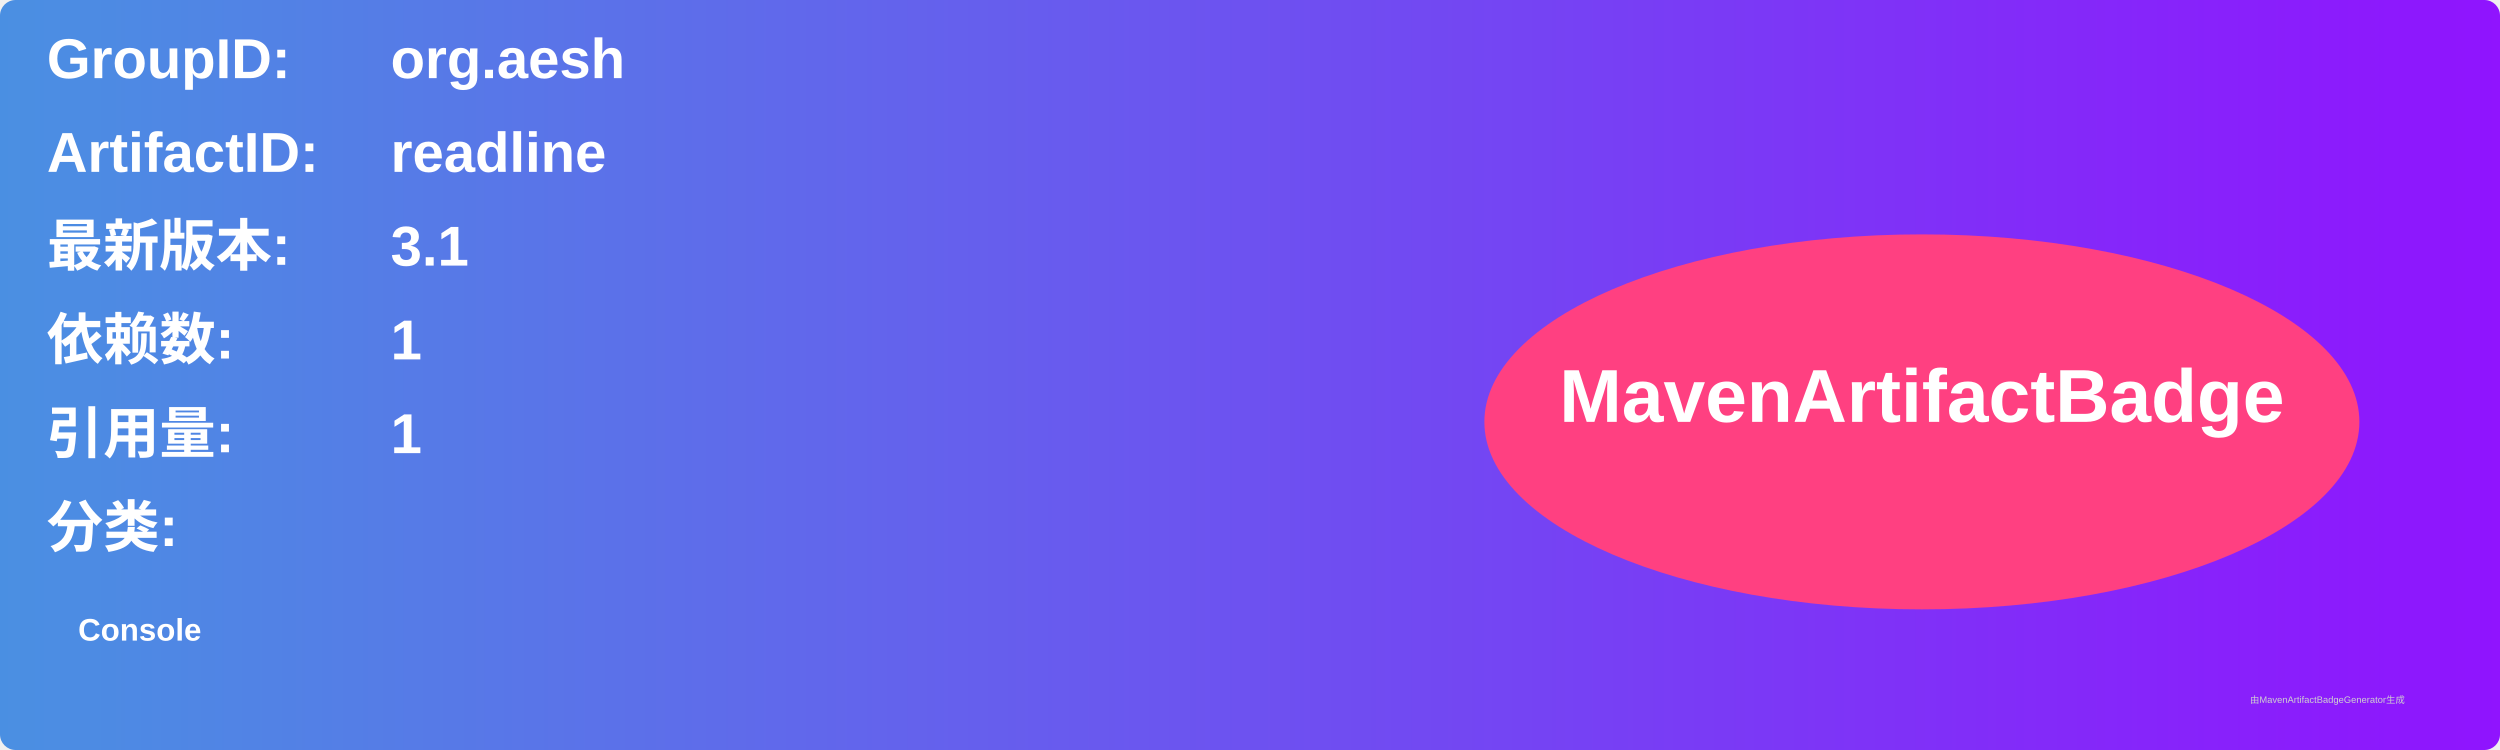
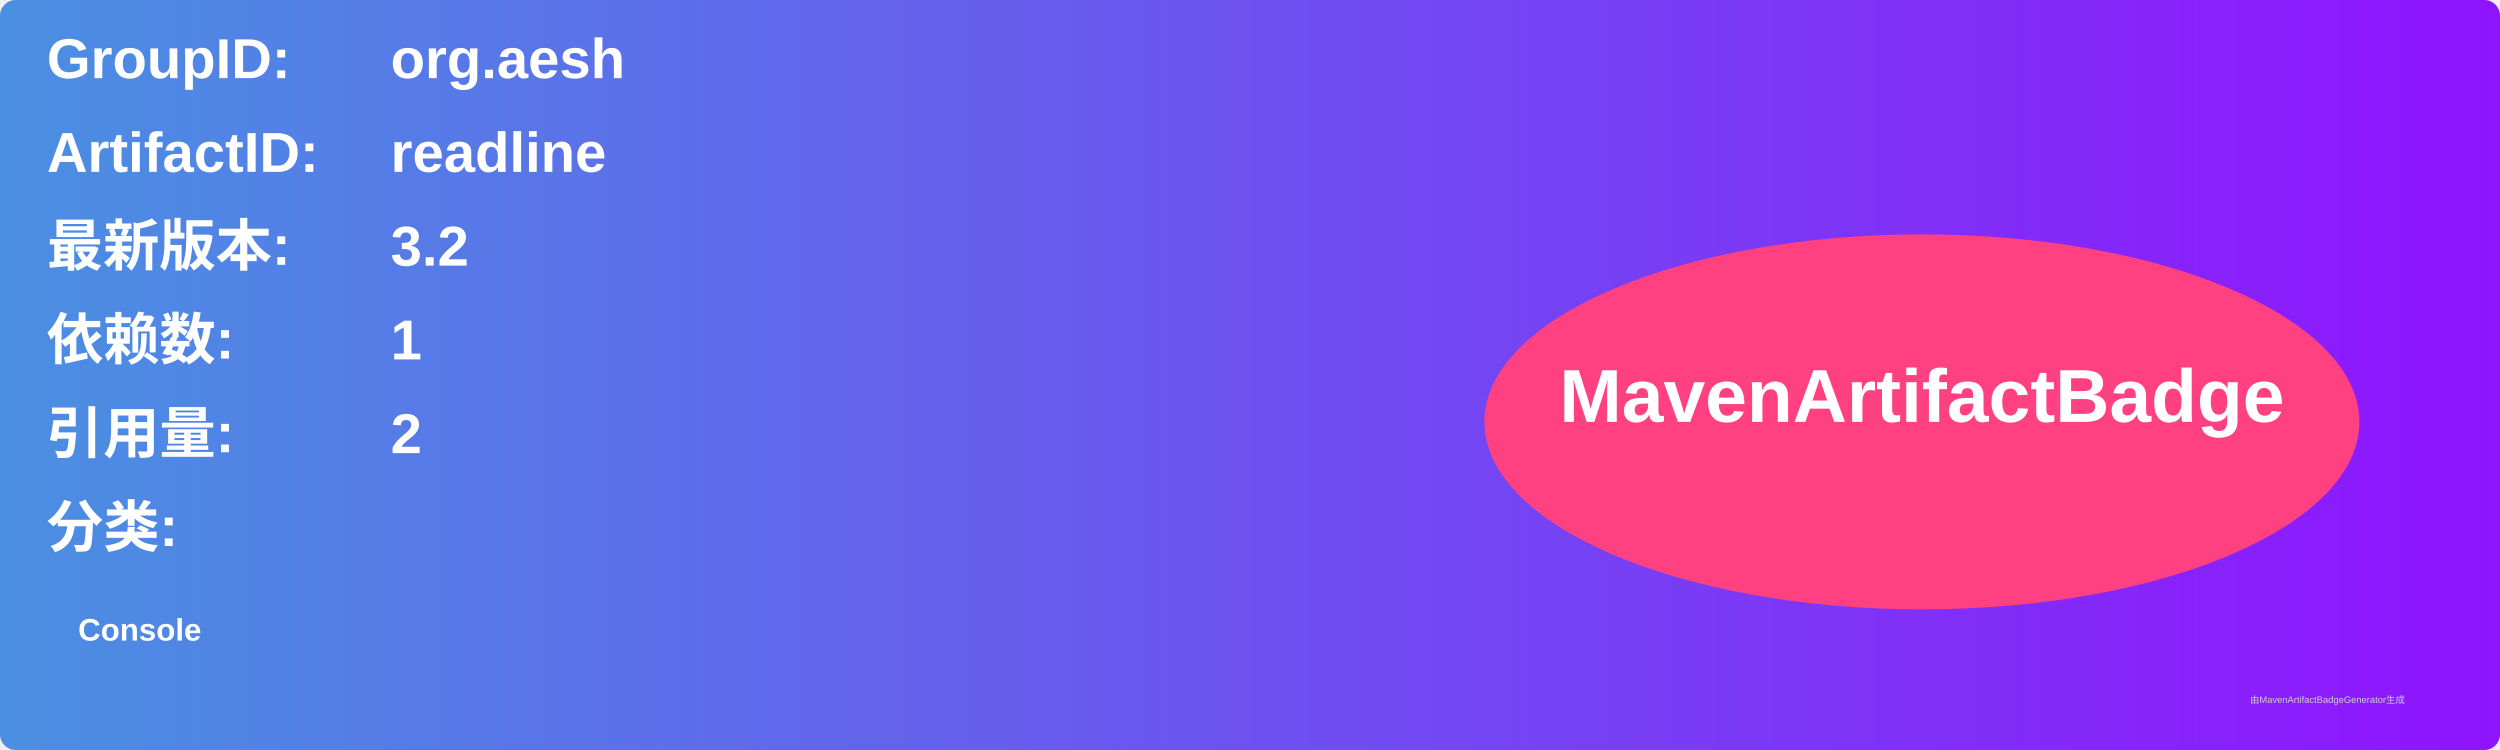
<svg xmlns="http://www.w3.org/2000/svg" width="800" height="240" viewBox="0 0 800 240">
  <linearGradient id="grad" x1="0%" y1="0%" x2="100%" y2="0%">
    <stop offset="0%" stop-color="#4a90e2" />
    <stop offset="100%" stop-color="#9013fe" />
  </linearGradient>
  <rect width="100%" height="100%" rx="5" ry="5" fill="url(#grad)" />
  <g transform="translate(15, 15)">
    <text x="0" y="10" font-family="Arial" font-size="18" fill="white" font-weight="bold" width="260">GroupID:</text>
    <text x="110" y="10" font-family="Arial" font-size="18" fill="white" font-weight="bold" width="460">org.aesh</text>
    <text x="0" y="40" font-family="Arial" font-size="18" fill="white" font-weight="bold" width="260">ArtifactID:</text>
    <text x="110" y="40" font-family="Arial" font-size="18" fill="white" font-weight="bold" width="460">readline</text>
    <text x="0" y="70" font-family="Arial" font-size="18" fill="white" font-weight="bold">最新版本:</text>
    <text x="110" y="70" font-family="Arial" font-size="18" fill="white" font-weight="bold">
-       <tspan font-weight="bold">3.1</tspan>
+       <tspan font-weight="bold">3.2</tspan>
    </text>
    <text x="0" y="100" font-family="Arial" font-size="18" fill="white" font-weight="bold">依赖数: </text>
    <text x="110" y="100" font-family="Arial" font-size="18" fill="white">
      <tspan font-weight="bold">1</tspan>
    </text>
    <text x="0" y="130" font-family="Arial" font-size="18" fill="white" font-weight="bold">引用量: </text>
    <text x="110" y="130" font-family="Arial" font-size="18" fill="white">
-       <tspan font-weight="bold">1</tspan>
+       <tspan font-weight="bold">2</tspan>
    </text>
    <text x="0" y="160" font-family="Arial" font-size="18" fill="white" font-weight="bold">分类:</text>
    <text x="10" y="190" font-family="Arial" font-size="10" fill="white">
      <tspan font-weight="bold">Console</tspan>
    </text>
    <ellipse cx="600" cy="120" rx="140" ry="60" fill="#ff4081" />
    <text x="600" y="120" text-anchor="middle" font-family="Arial" font-size="24" fill="white" font-weight="bold">MavenArtifactBadge</text>
  </g>
  <text x="720" y="225" font-family="Arial" font-size="3" fill="#d0d0d0">由MavenArtifactBadgeGenerator生成</text>
</svg>
